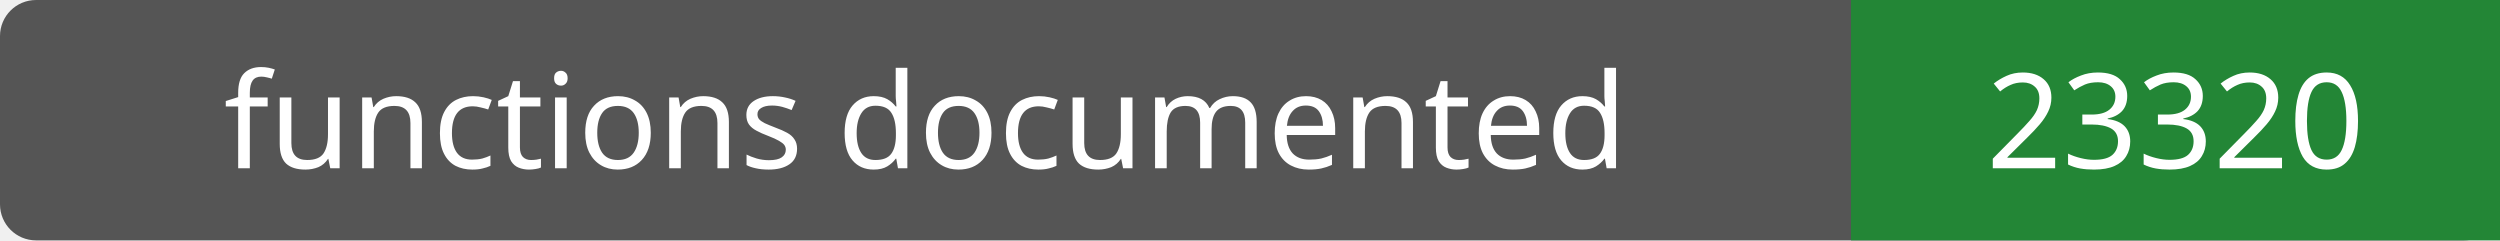
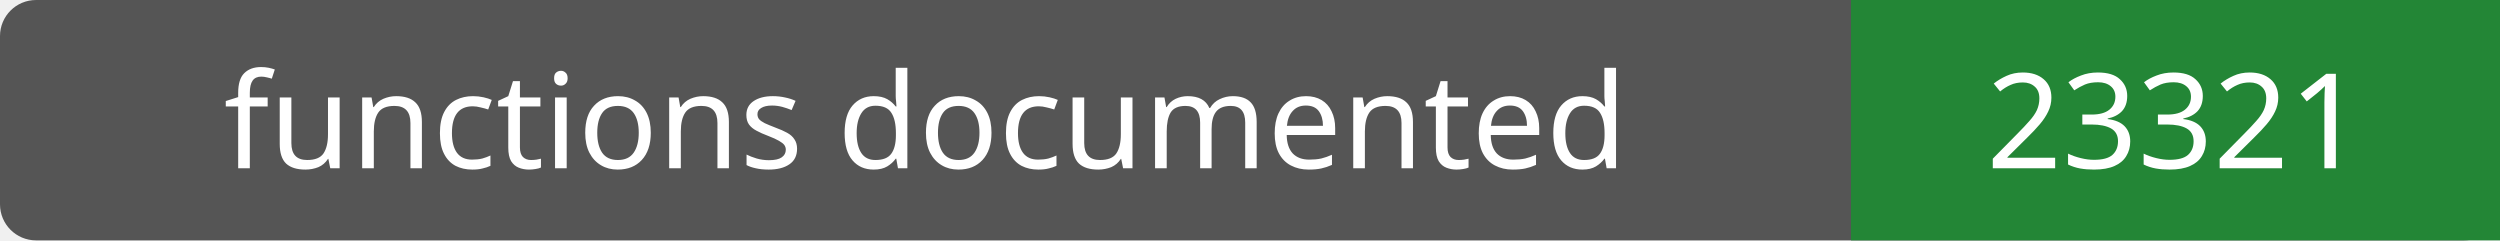
- <svg xmlns="http://www.w3.org/2000/svg" width="208" height="20" role="img" aria-label="functions documented: 23320">
+ <svg xmlns="http://www.w3.org/2000/svg" width="208" height="20" role="img" aria-label="functions documented: 23321">
  <rect width="208" height="20" rx="3" fill="#555" />
  <path fill="#238636" d="M154 0h54v20H154z" />
  <g fill="#fff" text-anchor="middle" font-family="Verdana,sans-serif" font-size="11">
    <text x="77.0" y="14">functions documented</text>
-     <text x="181.0" y="14">23320</text>
+     <text x="181.0" y="14">23321</text>
  </g>
</svg>
